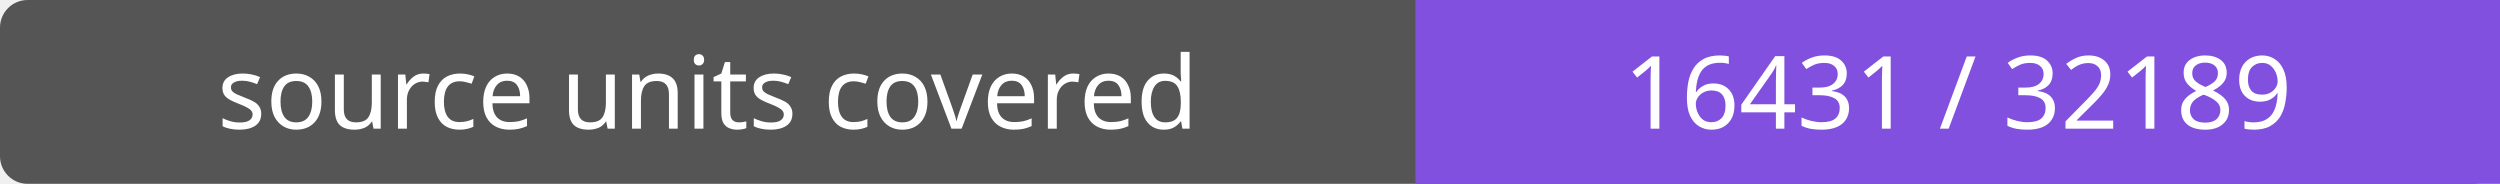
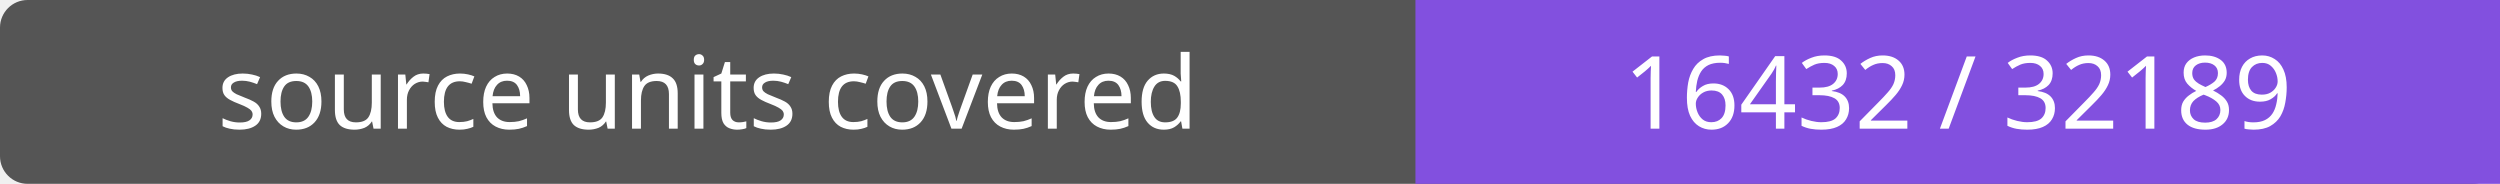
- <svg xmlns="http://www.w3.org/2000/svg" width="272" height="20" role="img" aria-label="source units covered: 16431 / 32189">
+ <svg xmlns="http://www.w3.org/2000/svg" width="272" height="20" role="img" aria-label="source units covered: 16432 / 32189">
  <rect width="272" height="20" rx="3" fill="#555" />
  <path fill="#8250df" d="M154 0h118v20H154z" />
  <g fill="#fff" text-anchor="middle" font-family="Verdana,sans-serif" font-size="11">
    <text x="77.0" y="14">source units covered</text>
-     <text x="213.0" y="14">16431 / 32189</text>
+     <text x="213.0" y="14">16432 / 32189</text>
  </g>
</svg>
